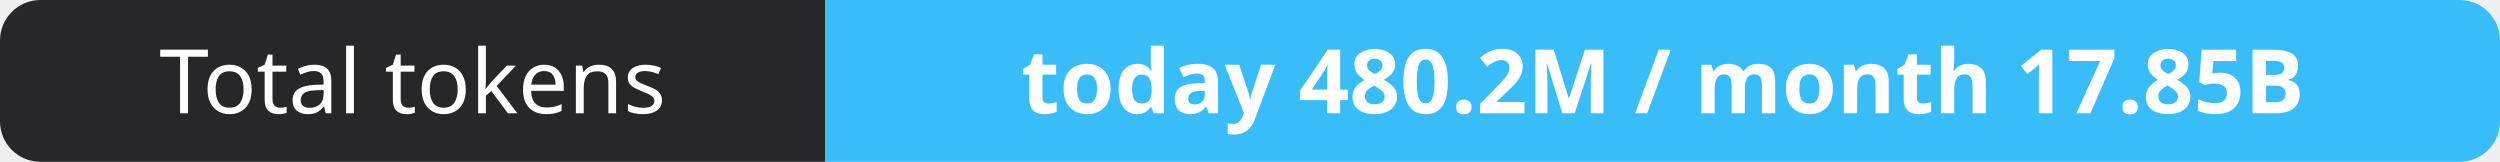
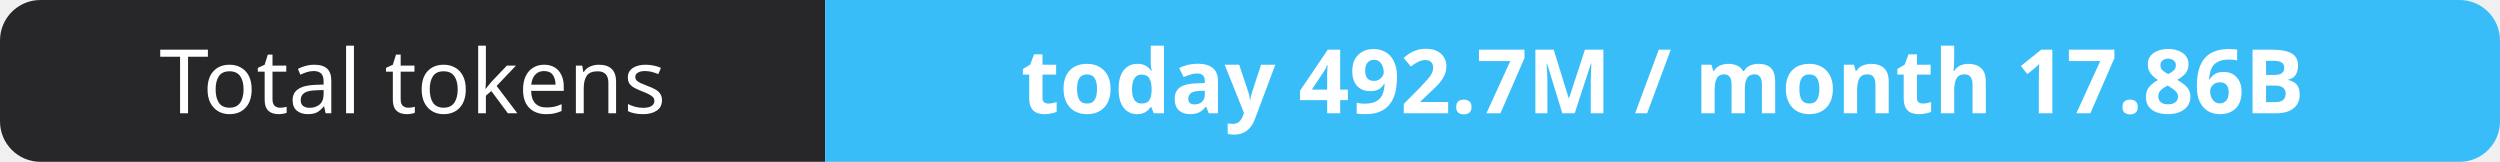
- <svg xmlns="http://www.w3.org/2000/svg" width="309" height="20" role="img" aria-label="Total tokens: today 480.2M / month 17.85B">
+ <svg xmlns="http://www.w3.org/2000/svg" width="309" height="20" role="img" aria-label="Total tokens: today 492.7M / month 17.86B">
  <clipPath id="r">
    <rect width="309" height="20" rx="5" fill="#fff" />
  </clipPath>
  <g clip-path="url(#r)">
    <rect width="102" height="20" fill="#27272a" />
    <rect x="102" width="207" height="20" fill="#38bdf8" />
  </g>
  <g fill="#fff" text-anchor="middle" font-family="Verdana,Geneva,sans-serif" font-size="11">
    <text x="51.0" y="14">Total tokens</text>
-     <text x="205.5" y="14" font-weight="700">today 480.2M / month 17.85B</text>
+     <text x="205.5" y="14" font-weight="700">today 492.7M / month 17.86B</text>
  </g>
</svg>
